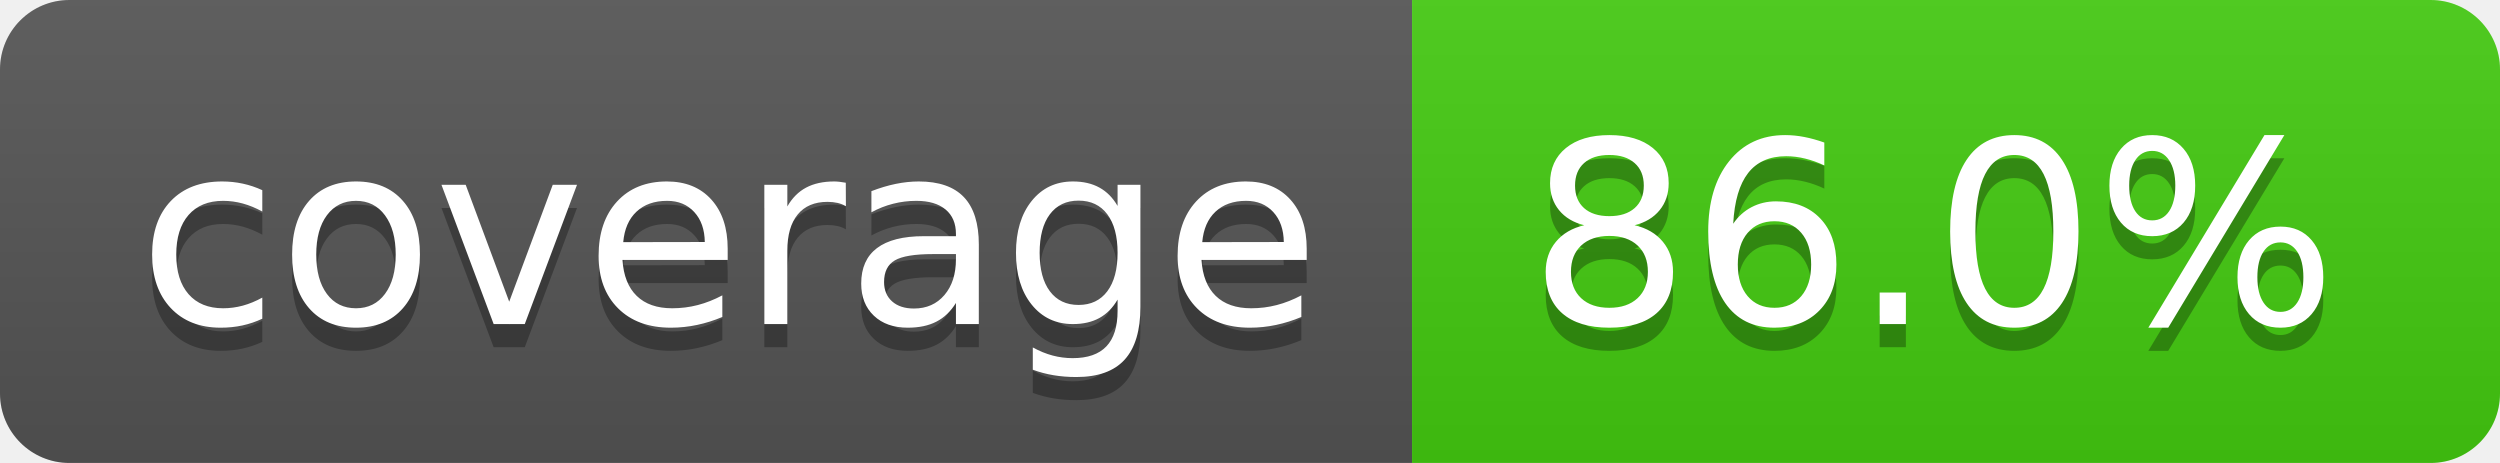
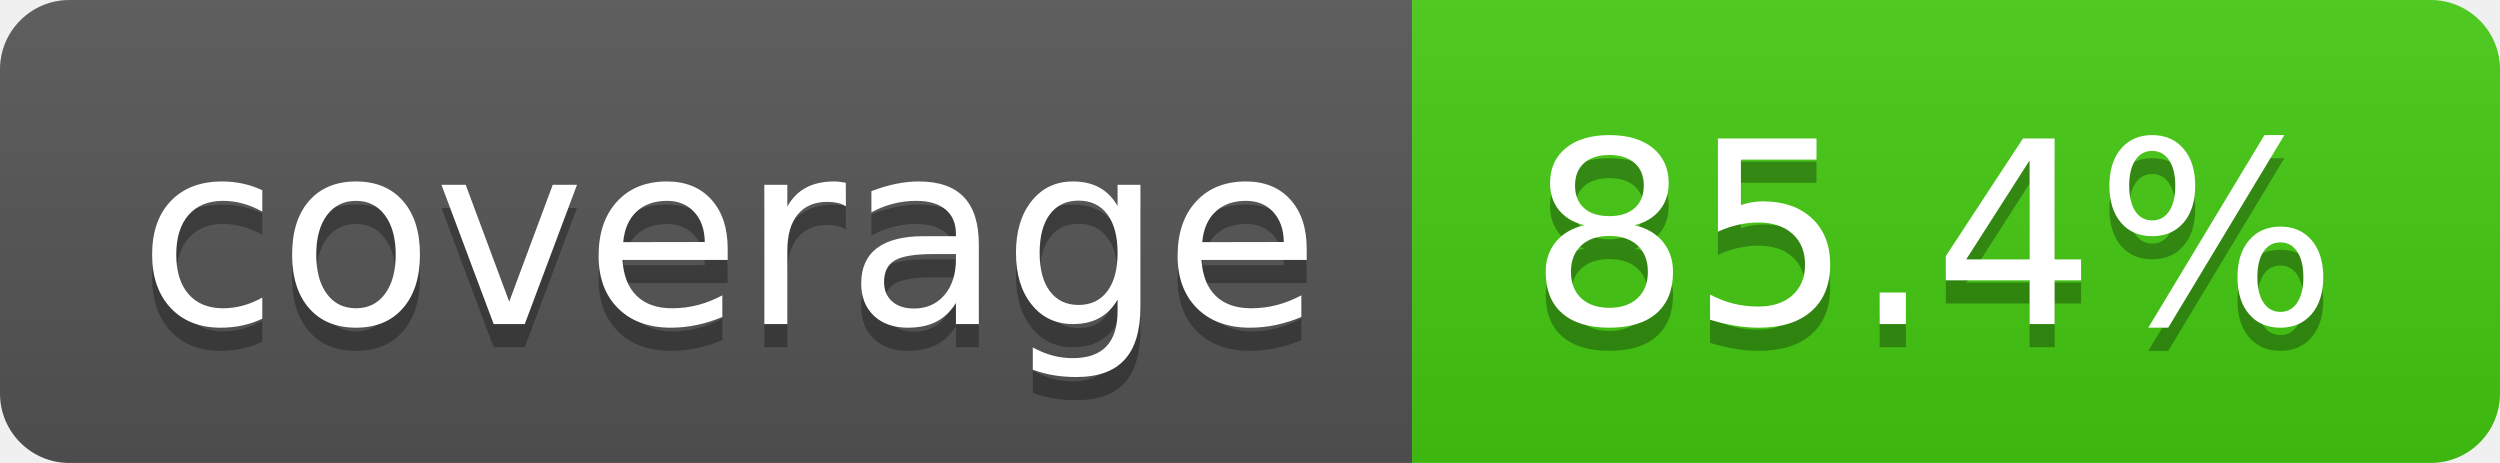
- <svg xmlns="http://www.w3.org/2000/svg" width="108" height="20" role="img" aria-label="coverage: 86.0%">
+ <svg xmlns="http://www.w3.org/2000/svg" width="108" height="20" role="img" aria-label="coverage: 85.4%">
  <linearGradient id="s" x2="0" y2="100%">
    <stop offset="0" stop-color="#bbb" stop-opacity=".1" />
    <stop offset="1" stop-opacity=".1" />
  </linearGradient>
  <clipPath id="r">
    <rect width="108" height="20" rx="3" fill="#fff" />
  </clipPath>
  <g clip-path="url(#r)">
    <rect width="61" height="20" fill="#555" />
    <rect x="61" width="47" height="20" fill="#4c1" />
    <rect width="108" height="20" fill="url(#s)" />
  </g>
  <g fill="#fff" text-anchor="middle" font-family="Verdana,Geneva,DejaVu Sans,sans-serif" text-rendering="geometricPrecision" font-size="110">
    <text aria-hidden="true" x="315" y="150" fill="#010101" fill-opacity=".3" transform="scale(.1)" textLength="510">coverage</text>
    <text x="315" y="140" transform="scale(.1)" fill="#fff" textLength="510">coverage</text>
-     <text aria-hidden="true" x="835" y="150" fill="#010101" fill-opacity=".3" transform="scale(.1)" textLength="370">86.0%</text>
-     <text x="835" y="140" transform="scale(.1)" fill="#fff" textLength="370">86.0%</text>
+     <text aria-hidden="true" x="835" y="150" fill="#010101" fill-opacity=".3" transform="scale(.1)" textLength="370">85.4%</text>
+     <text x="835" y="140" transform="scale(.1)" fill="#fff" textLength="370">85.4%</text>
  </g>
</svg>
